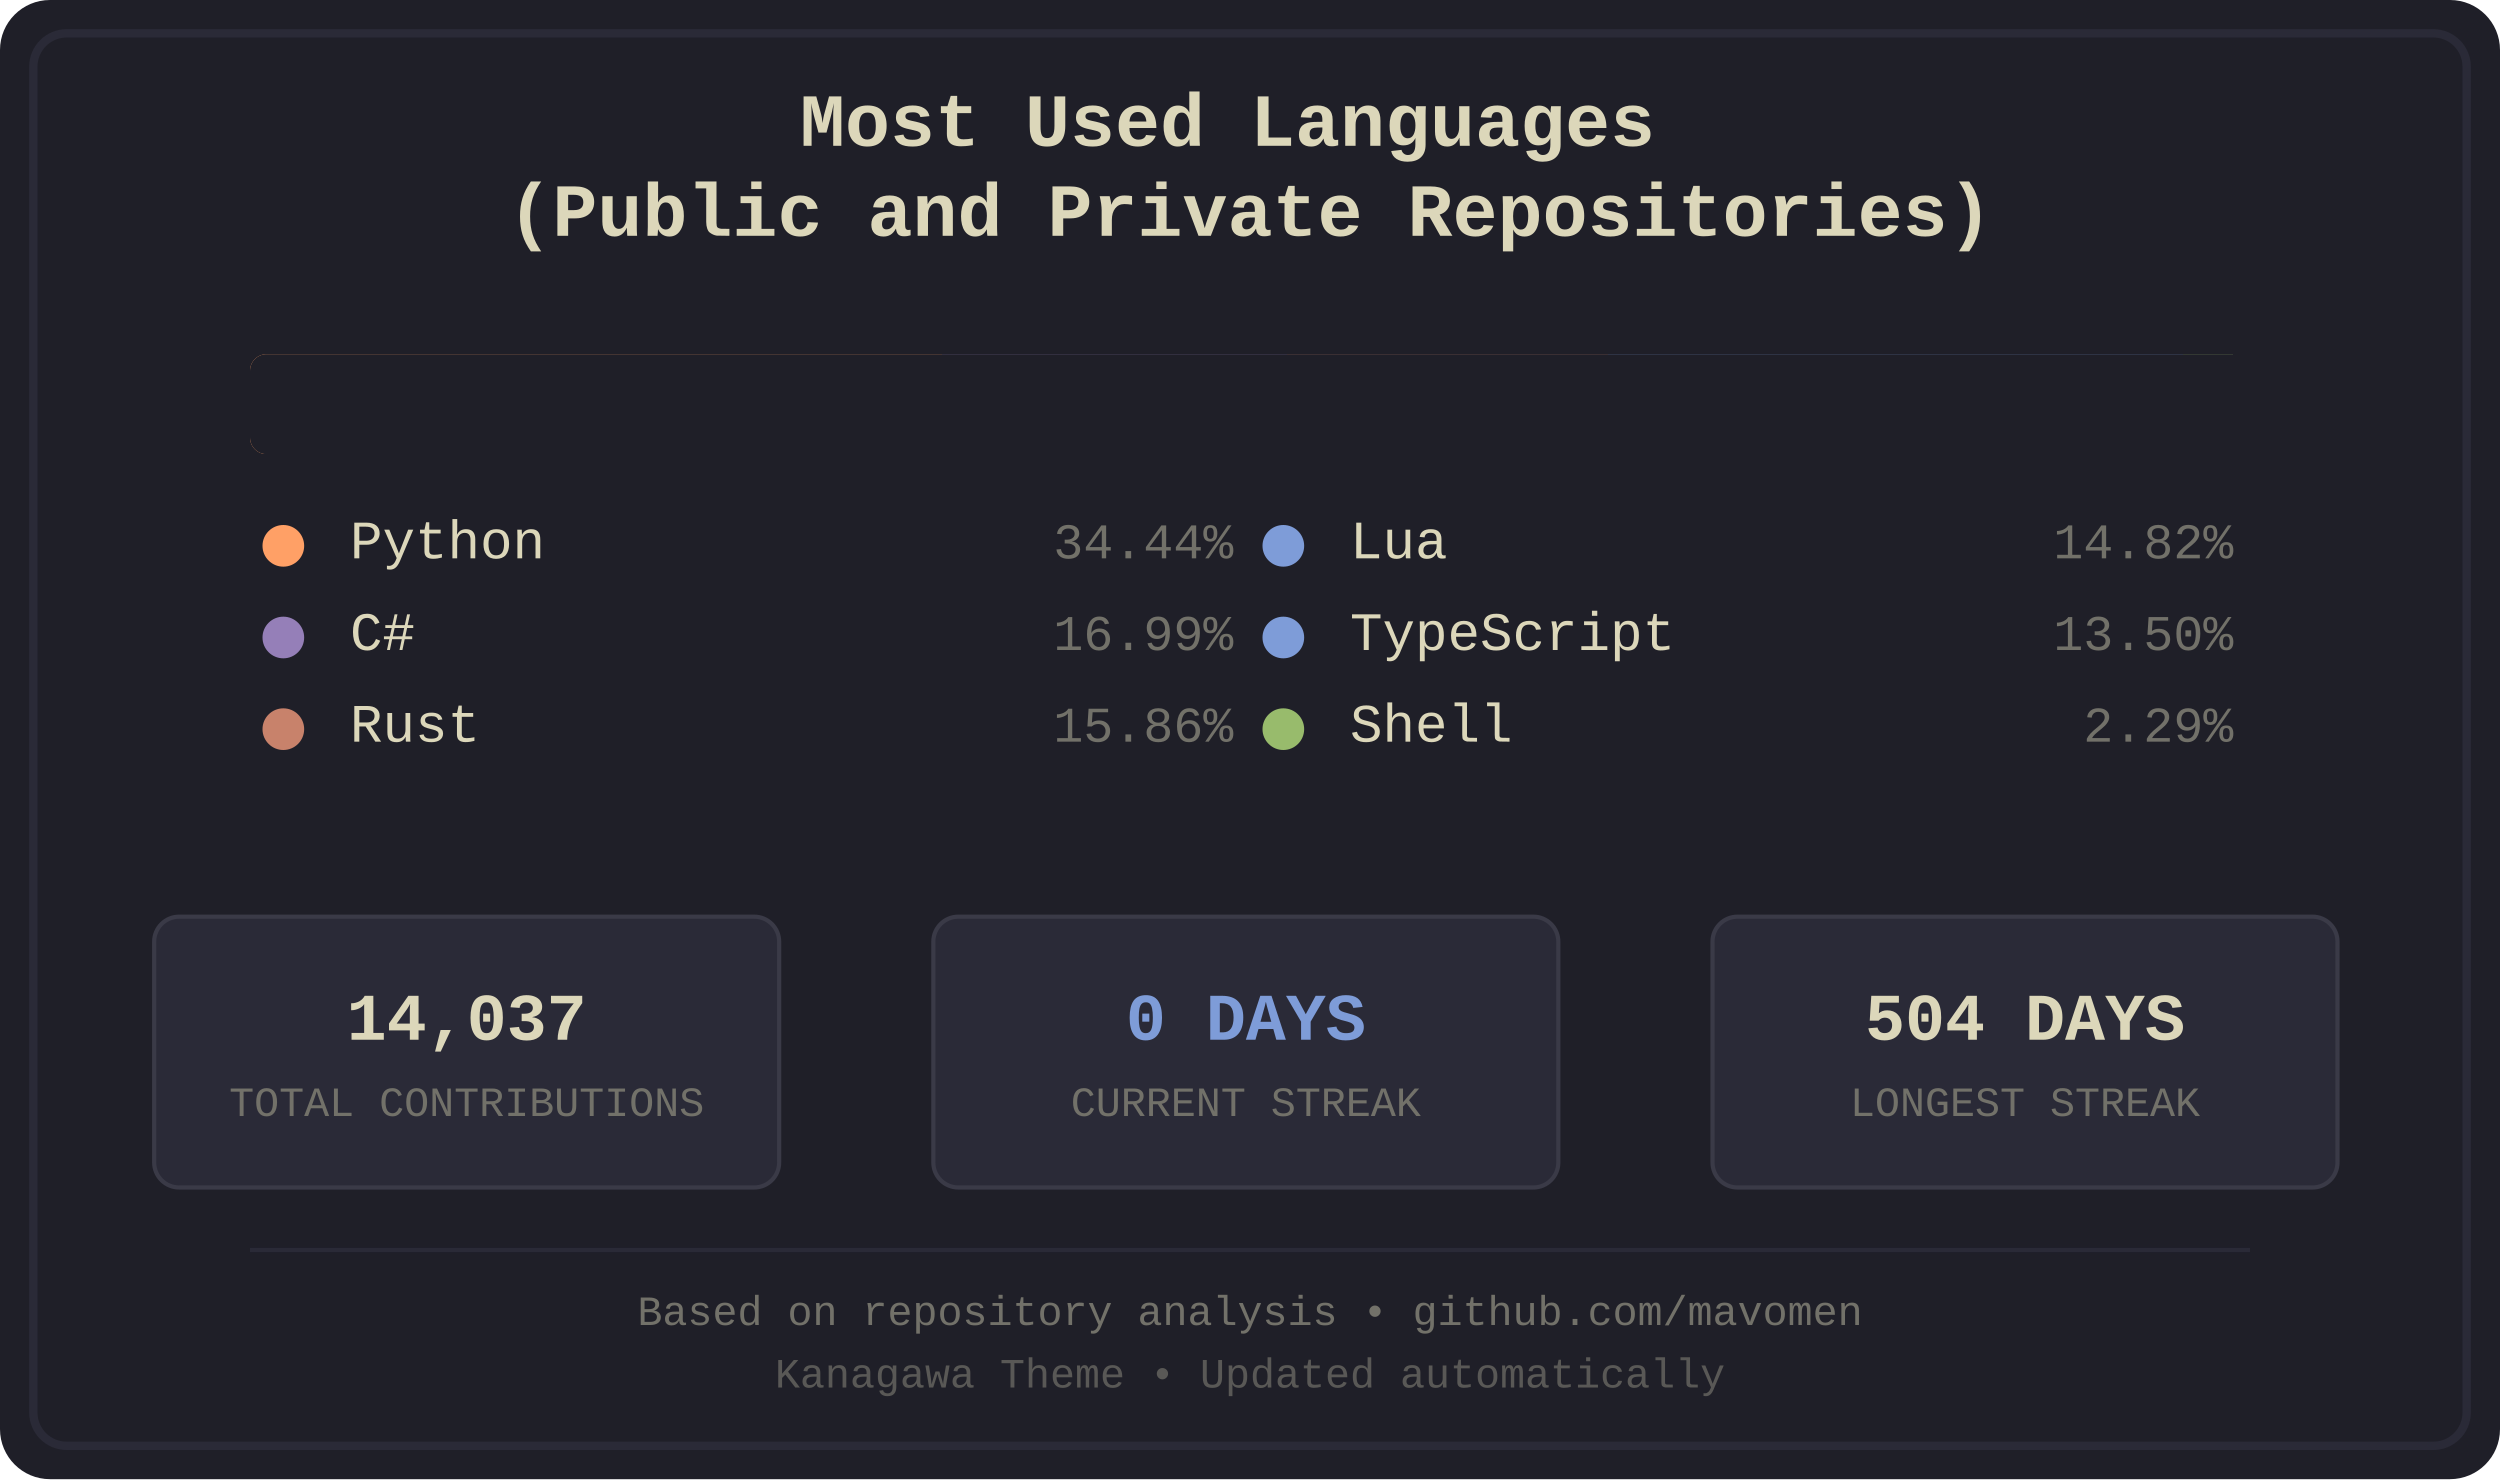
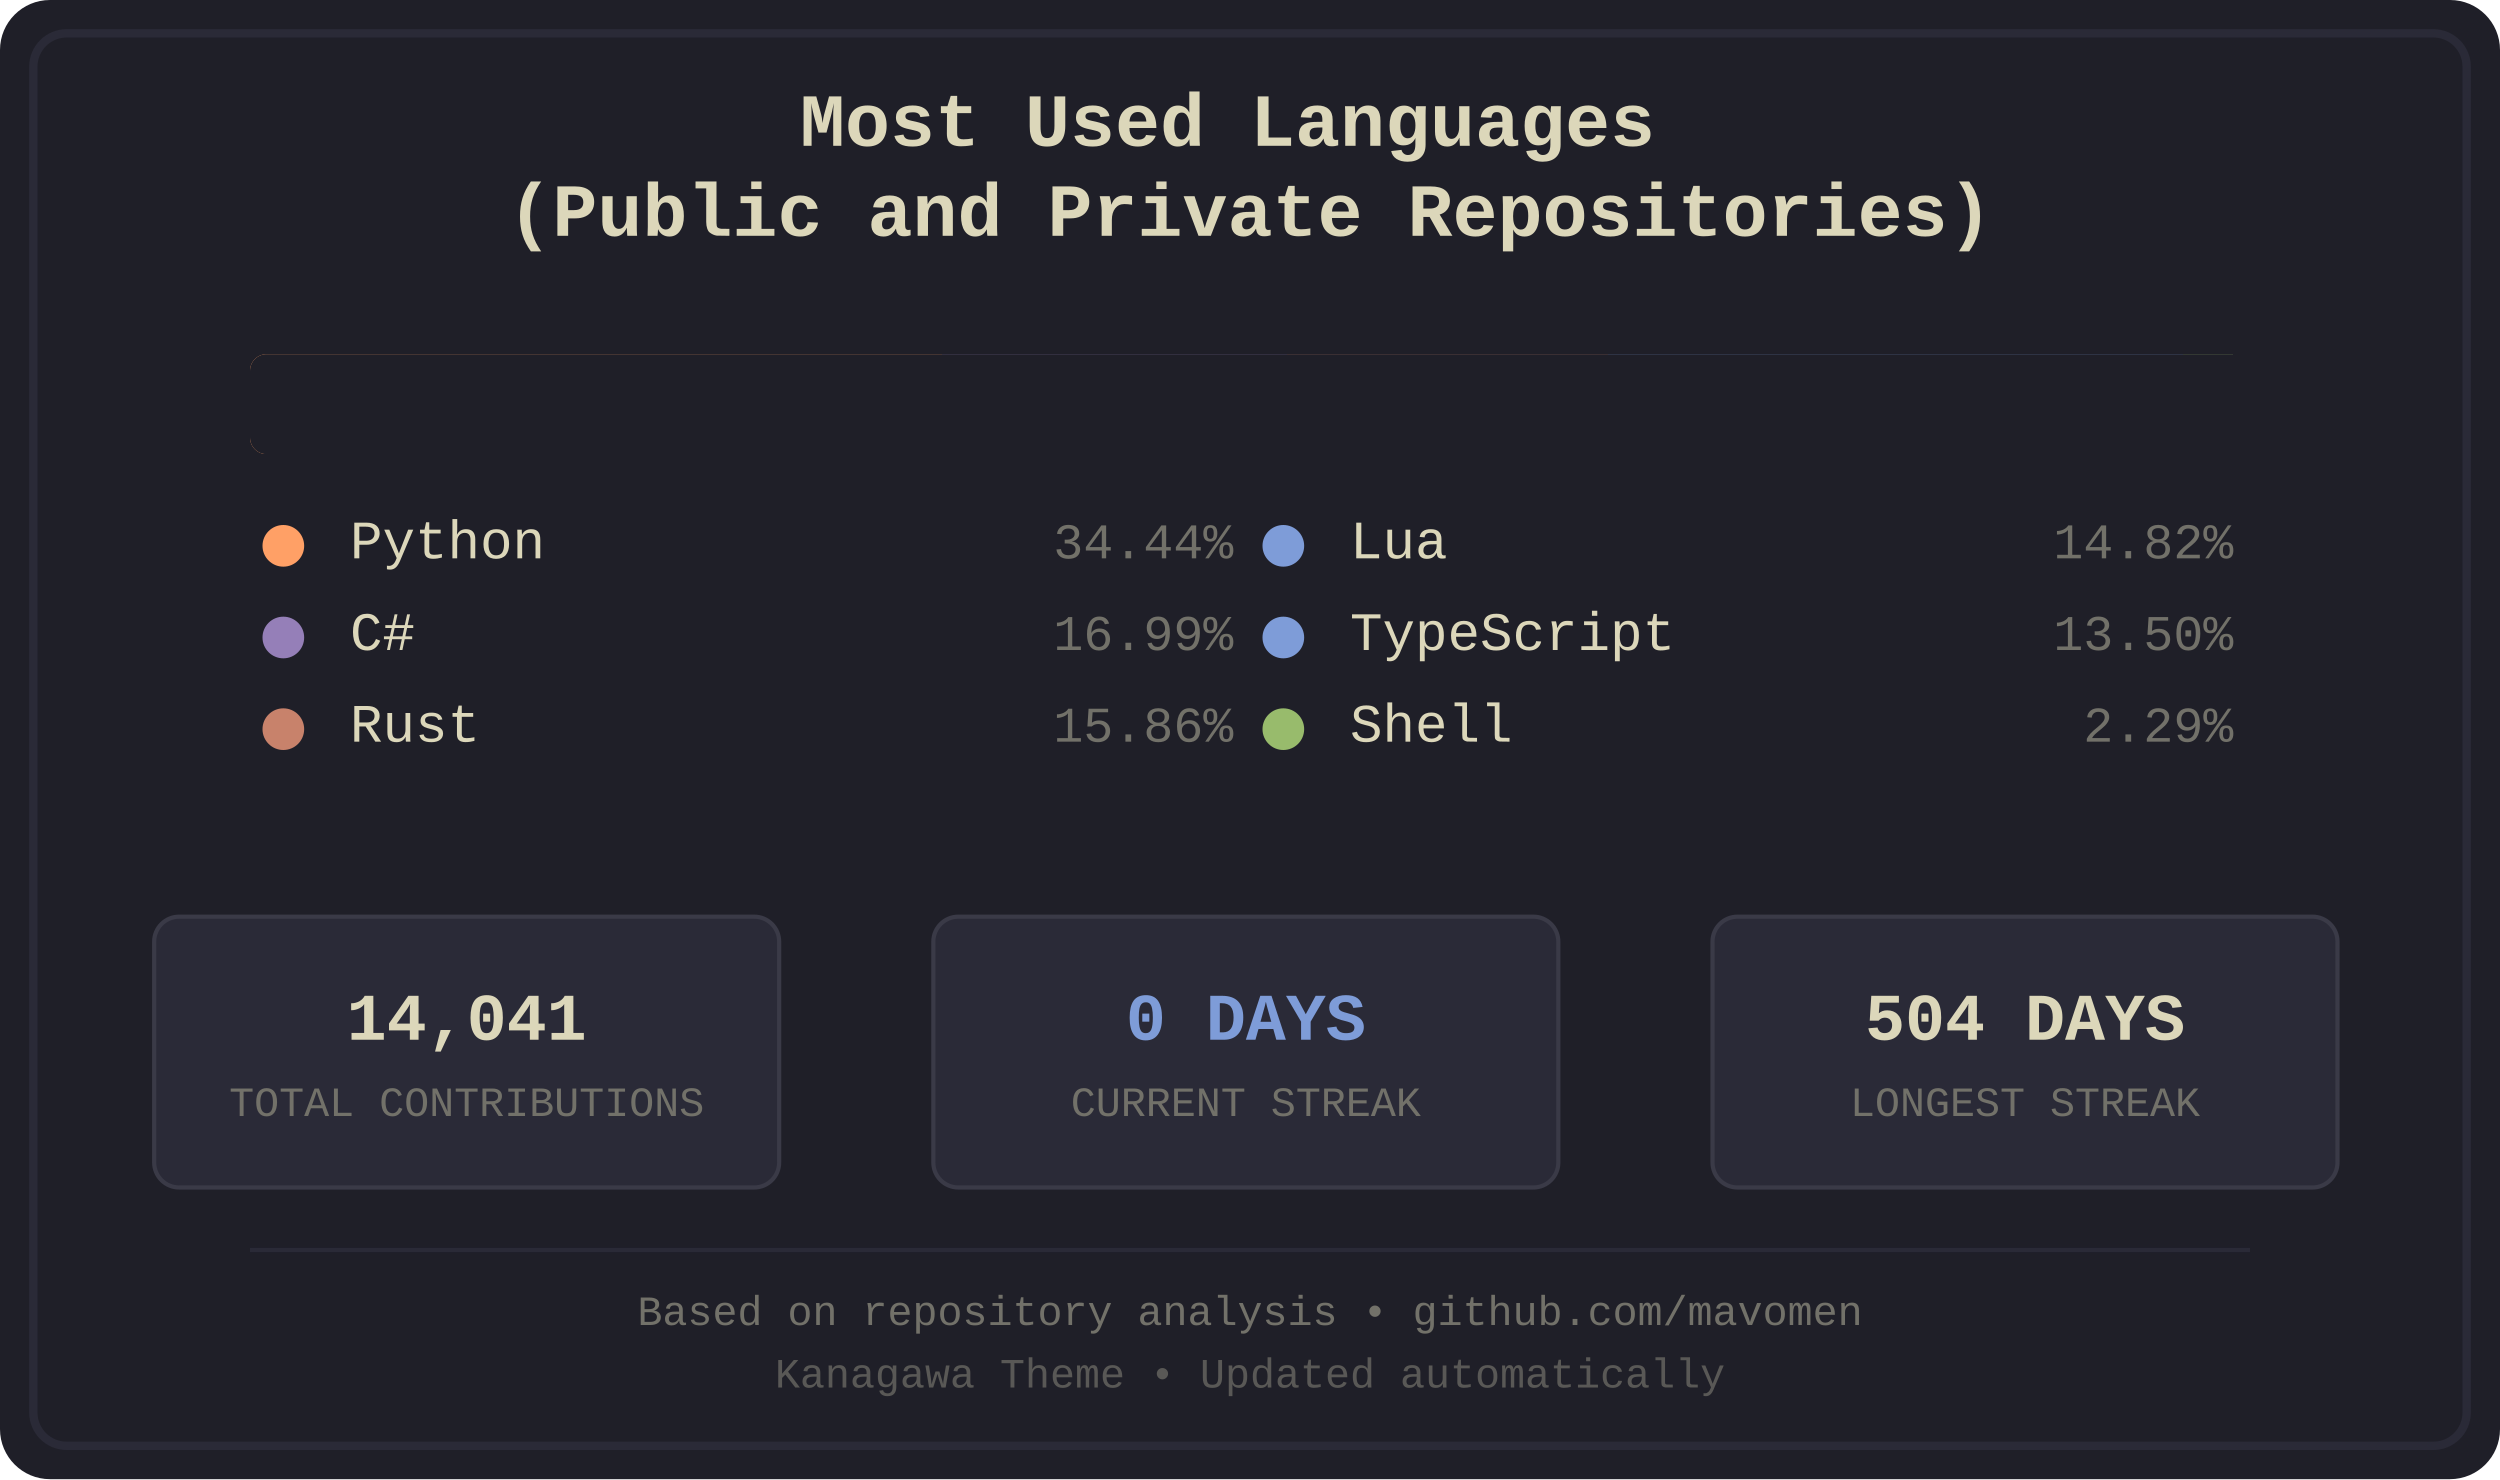
<svg xmlns="http://www.w3.org/2000/svg" width="600" height="355" viewBox="0 0 600 355">
  <defs>
    <style>
.bg-primary { fill: #1f1f28; }
.bg-secondary { fill: #16161d; }
.fg-primary { fill: #dcd7ba; }
.fg-secondary { fill: #727169; }
.border { stroke: #2a2a37; }
.font-title { font-family: 'Courier New', monospace; font-size: 18px; font-weight: bold; }
.font-lang { font-family: 'Courier New', monospace; font-size: 13px; }
.font-percent { font-family: 'Courier New', monospace; font-size: 12px; }
.font-footer { font-family: 'Courier New', monospace; font-size: 10px; }
.stat-box { fill: #2a2a37; stroke: #3a3a47; stroke-width: 1; rx: 6; ry: 6; }
.stat-value { font-family: 'Courier New', monospace; font-size: 16px; font-weight: bold; }
.stat-label { font-family: 'Courier New', monospace; font-size: 10px; }
.python { fill: #ffa066; }
.csharp { fill: #957fb8; }
.rust { fill: #c8826b; }
.lua { fill: #7e9cd8; }
.typescript { fill: #7e9cd8; }
.shell { fill: #98bb6c; }
</style>
    <clipPath id="barClip">
      <rect x="60" y="85" width="480" height="24" rx="4" ry="4" />
    </clipPath>
  </defs>
  <rect width="600" height="355" fill="#1f1f28" rx="12" />
  <rect x="8" y="8" width="584" height="339" fill="none" stroke="#2a2a37" stroke-width="2" rx="8" />
  <text x="300.0" y="35" text-anchor="middle" fill="#dcd7ba" class="font-title">
    <tspan x="300.0" dy="0">Most Used Languages</tspan>
    <tspan x="300.0" dy="1.2em">(Public and Private Repositories)</tspan>
  </text>
  <g id="language-bar" clip-path="url(#barClip)" shape-rendering="crispEdges">
    <rect x="60" y="85" width="166" height="24" class="python" />
    <rect x="226" y="85" width="83" height="24" class="csharp" />
    <rect x="309" y="85" width="77" height="24" class="rust" />
    <rect x="386" y="85" width="72" height="24" class="lua" />
    <rect x="458" y="85" width="66" height="24" class="typescript" />
    <rect x="524" y="85" width="12" height="24" class="shell" />
  </g>
  <rect x="60" y="85" width="480" height="24" fill="#1f1f28" rx="4">
    <animate attributeName="width" from="480" to="0" dur="1.2s" fill="freeze" />
  </rect>
  <g transform="translate(60.0, 134)">
    <circle cx="8" cy="-3" r="5" class="python" />
    <text x="24" y="0" class="fg-primary font-lang">Python</text>
    <text x="236.0" y="0" class="fg-secondary font-percent" text-anchor="end">34.44%</text>
  </g>
  <g transform="translate(60.0, 156)">
    <circle cx="8" cy="-3" r="5" class="csharp" />
    <text x="24" y="0" class="fg-primary font-lang">C#</text>
    <text x="236.0" y="0" class="fg-secondary font-percent" text-anchor="end">16.99%</text>
  </g>
  <g transform="translate(60.0, 178)">
    <circle cx="8" cy="-3" r="5" class="rust" />
    <text x="24" y="0" class="fg-primary font-lang">Rust</text>
    <text x="236.0" y="0" class="fg-secondary font-percent" text-anchor="end">15.86%</text>
  </g>
  <g transform="translate(300.0, 134)">
    <circle cx="8" cy="-3" r="5" class="lua" />
    <text x="24" y="0" class="fg-primary font-lang">Lua</text>
    <text x="236.0" y="0" class="fg-secondary font-percent" text-anchor="end">14.82%</text>
  </g>
  <g transform="translate(300.0, 156)">
    <circle cx="8" cy="-3" r="5" class="typescript" />
    <text x="24" y="0" class="fg-primary font-lang">TypeScript</text>
    <text x="236.0" y="0" class="fg-secondary font-percent" text-anchor="end">13.50%</text>
  </g>
  <g transform="translate(300.0, 178)">
    <circle cx="8" cy="-3" r="5" class="shell" />
    <text x="24" y="0" class="fg-primary font-lang">Shell</text>
    <text x="236.0" y="0" class="fg-secondary font-percent" text-anchor="end">2.29%</text>
  </g>
  <rect x="37" y="220" width="150" height="65" class="stat-box" />
-   <text x="112.0" y="245" text-anchor="middle" dominant-baseline="middle" fill="#dcd7ba" class="stat-value">14,037</text>
+   <text x="112.0" y="245" text-anchor="middle" dominant-baseline="middle" fill="#dcd7ba" class="stat-value">14,041</text>
  <text x="112.0" y="265" text-anchor="middle" dominant-baseline="middle" fill="#727169" class="stat-label">TOTAL CONTRIBUTIONS</text>
  <rect x="224" y="220" width="150" height="65" class="stat-box" />
  <text x="299.0" y="245" text-anchor="middle" dominant-baseline="middle" fill="#7e9cd8" class="stat-value">0 DAYS</text>
  <text x="299.0" y="265" text-anchor="middle" dominant-baseline="middle" fill="#727169" class="stat-label">CURRENT STREAK</text>
  <rect x="411" y="220" width="150" height="65" class="stat-box" />
  <text x="486.0" y="245" text-anchor="middle" dominant-baseline="middle" fill="#dcd7ba" class="stat-value">504 DAYS</text>
  <text x="486.0" y="265" text-anchor="middle" dominant-baseline="middle" fill="#727169" class="stat-label">LONGEST STREAK</text>
  <line x1="60" y1="300" x2="540" y2="300" stroke="#2a2a37" stroke-width="1" />
  <text x="300.0" y="318" text-anchor="middle" class="fg-secondary font-footer">Based on repository analysis • github.com/mavomen</text>
  <text x="300.0" y="333" text-anchor="middle" class="fg-secondary font-footer" opacity="0.7">Kanagawa Theme • Updated automatically</text>
</svg>
